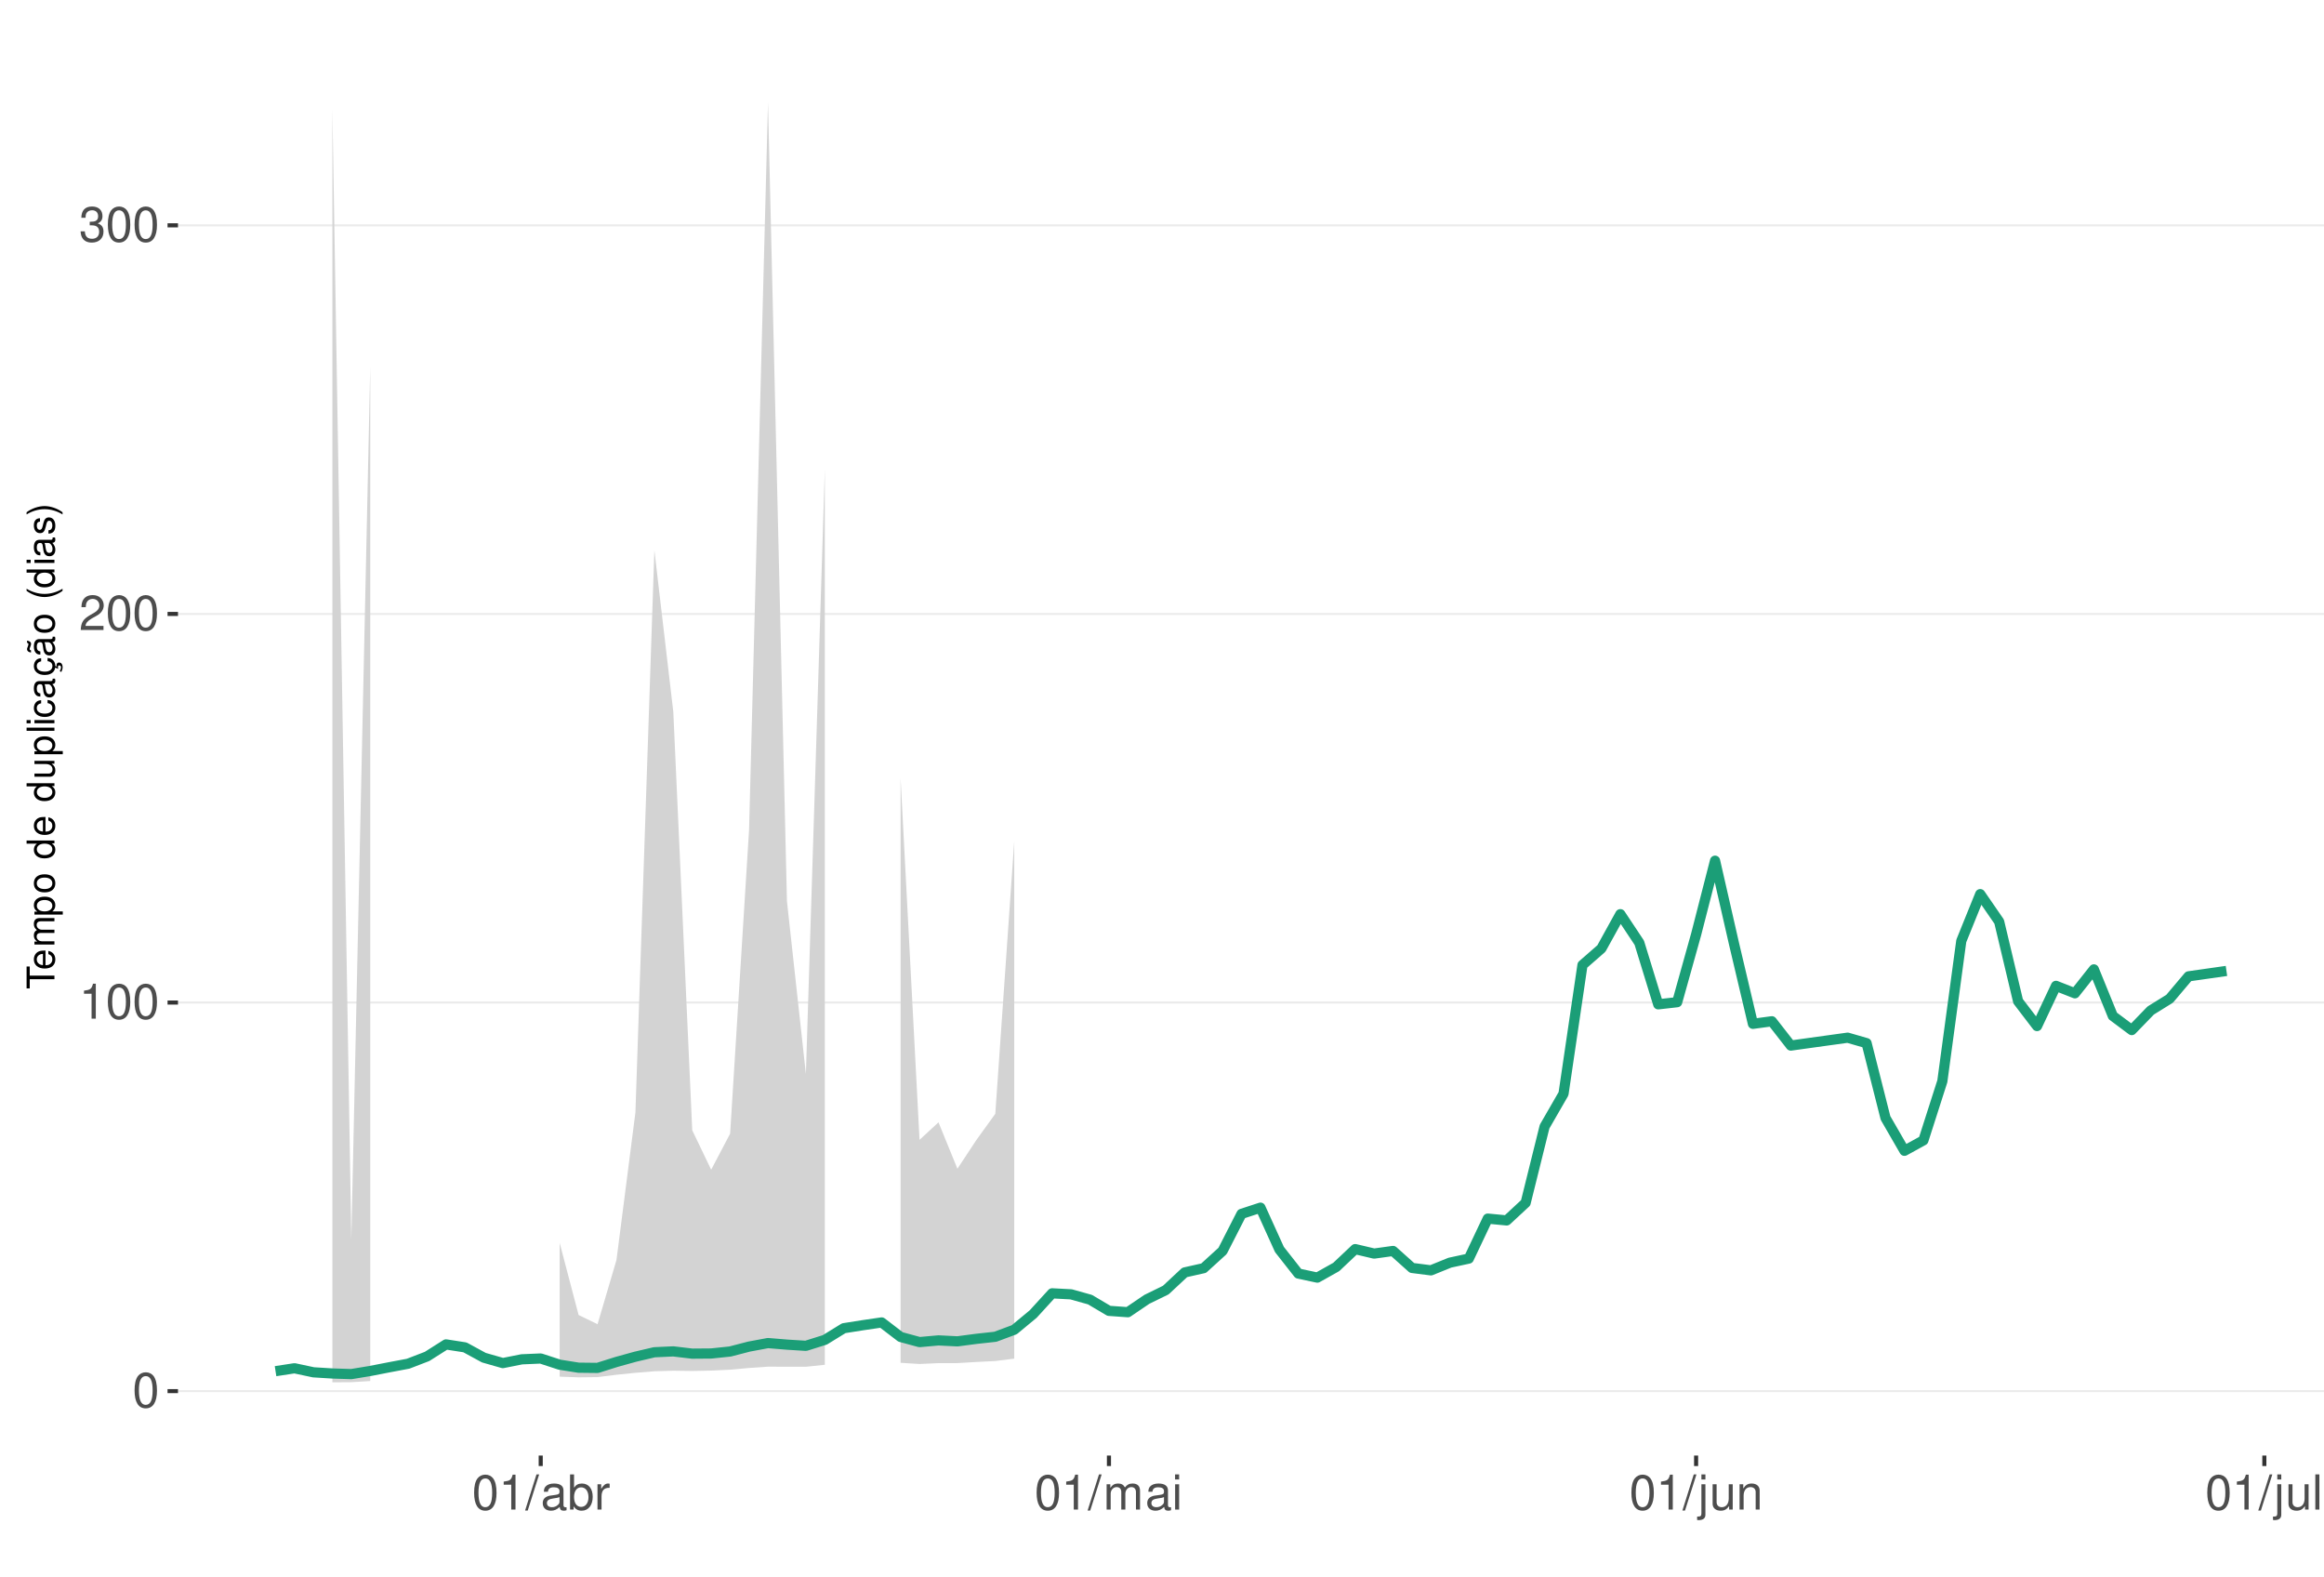
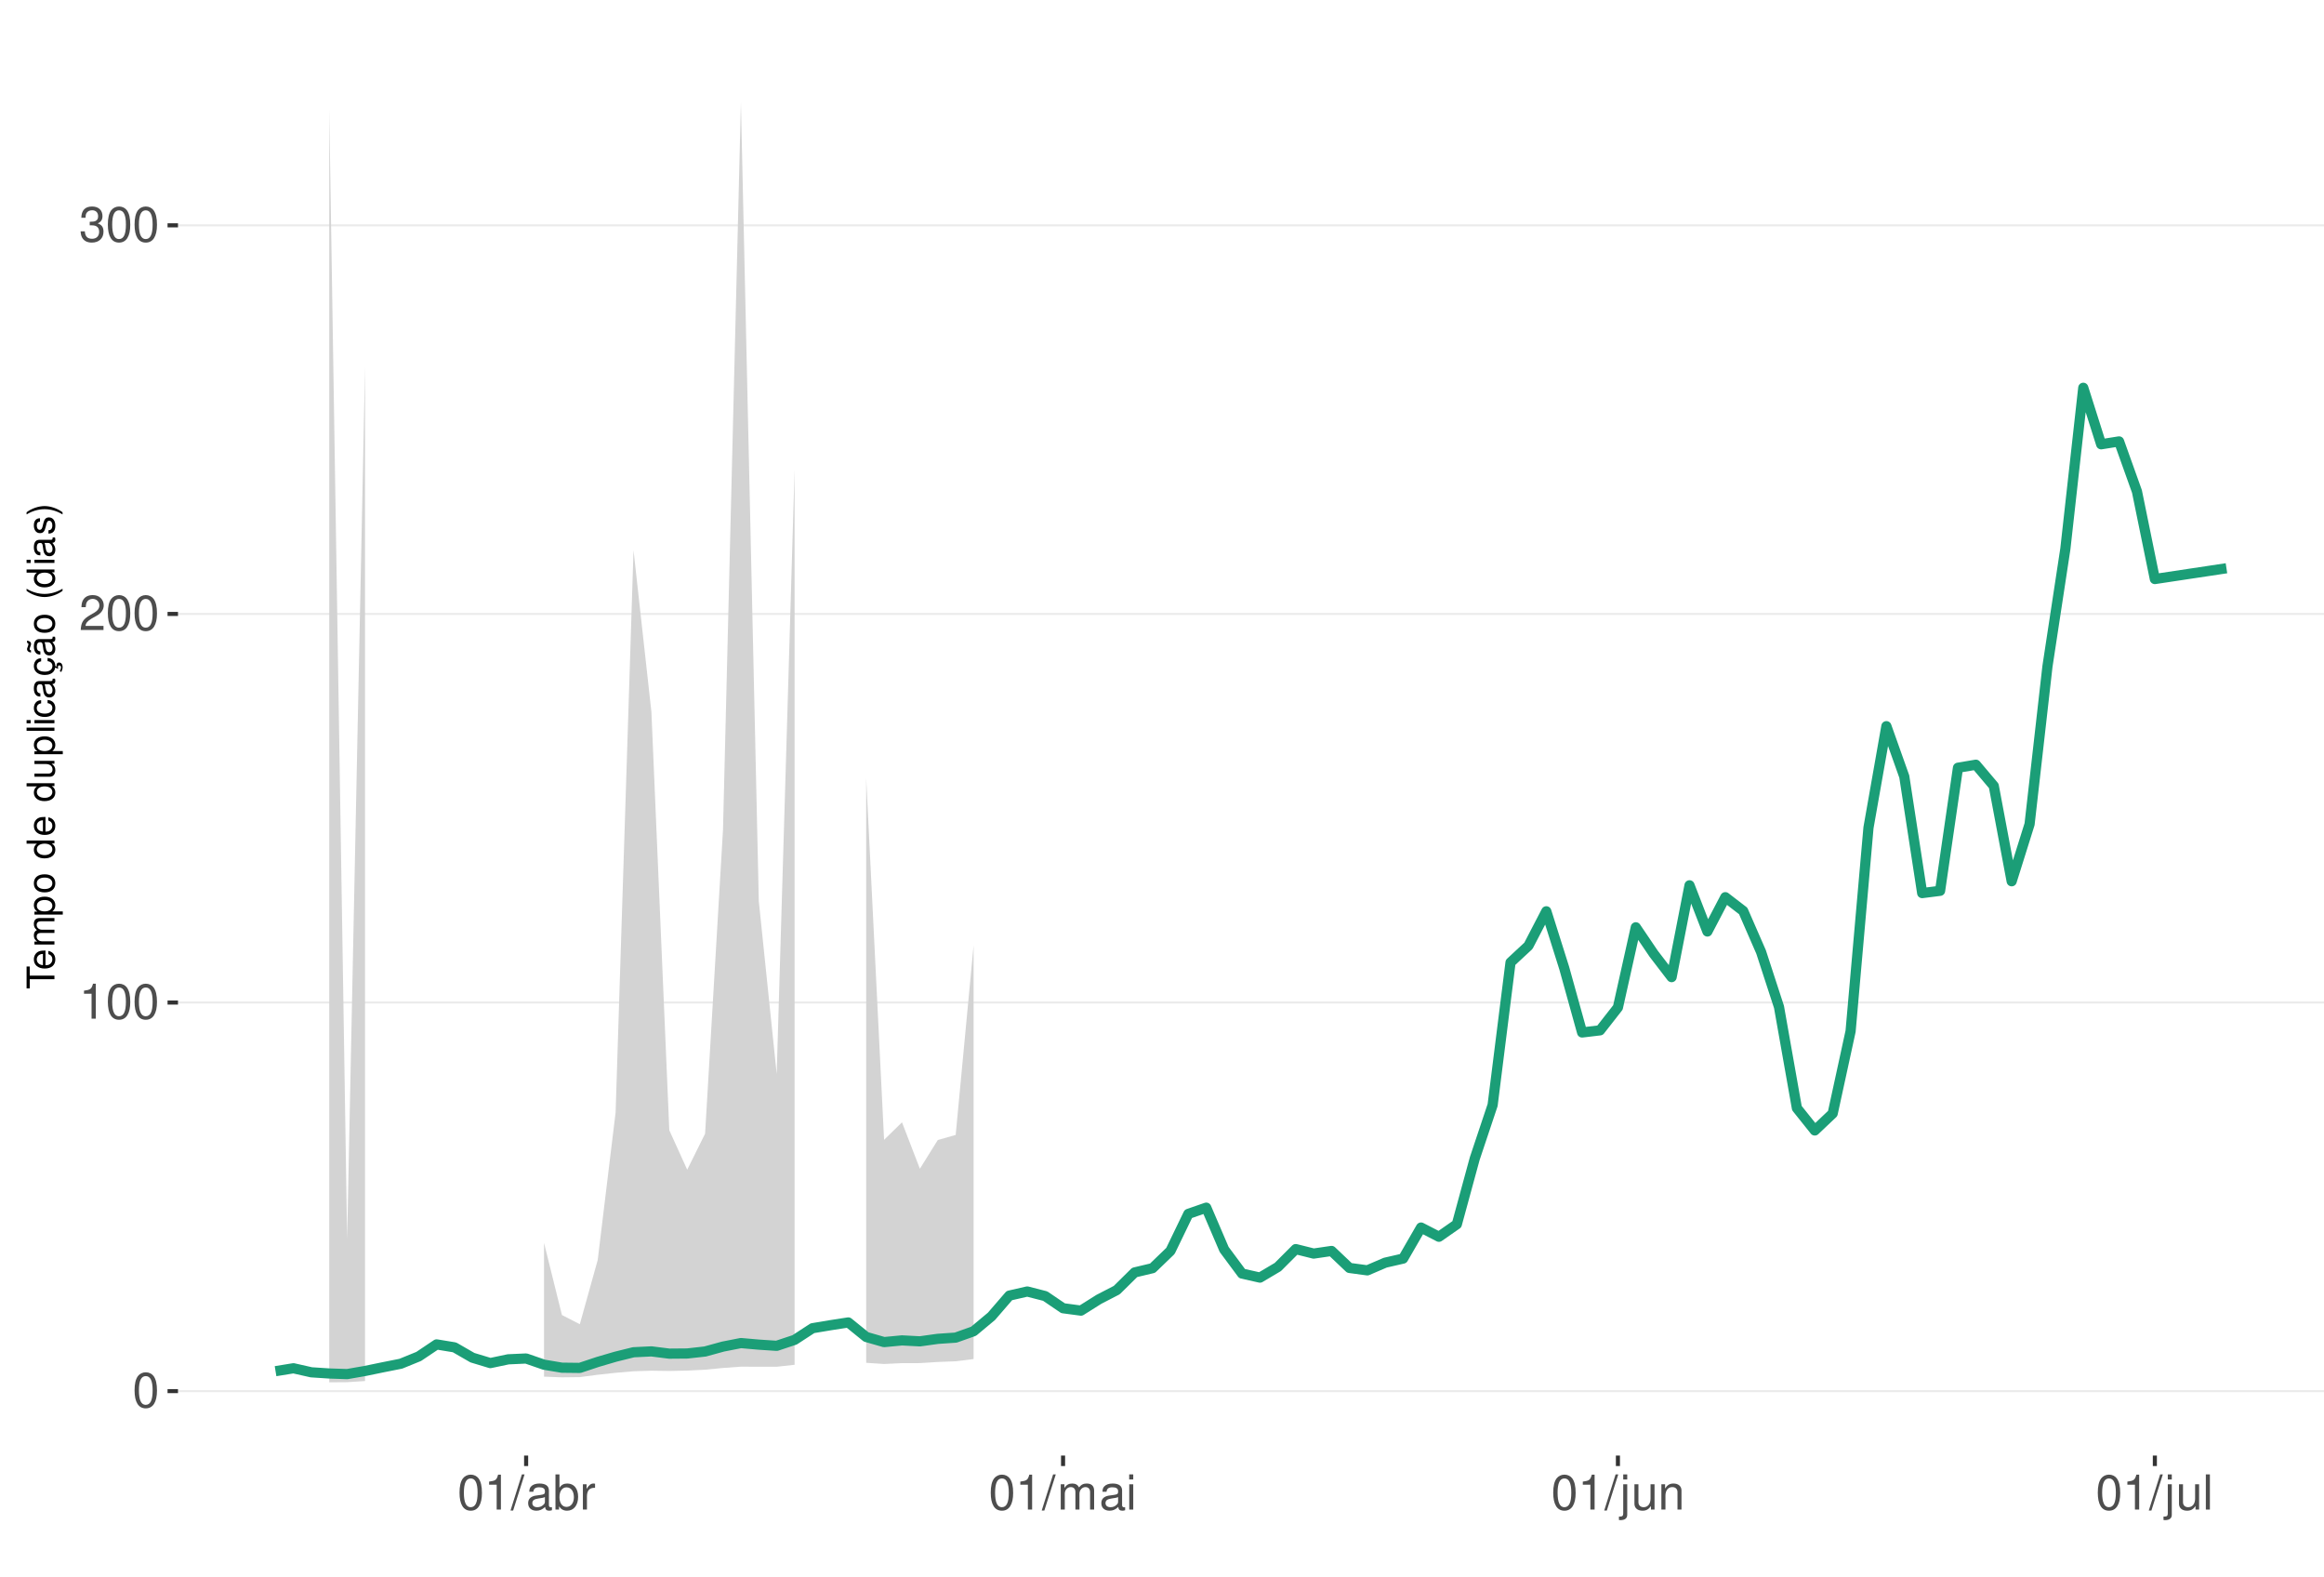
<svg xmlns="http://www.w3.org/2000/svg" xmlns:xlink="http://www.w3.org/1999/xlink" width="609pt" height="413pt" viewBox="0 0 609 413" version="1.1">
  <defs>
    <g>
      <symbol overflow="visible" id="glyph0-0">
        <path style="stroke:none;" d="" />
      </symbol>
      <symbol overflow="visible" id="glyph0-1">
        <path style="stroke:none;" d="M 3.484 -9.156 C 2.641 -9.156 1.891 -8.766 1.422 -8.156 C 0.828 -7.344 0.547 -6.125 0.547 -4.422 C 0.547 -1.344 1.562 0.297 3.484 0.297 C 5.375 0.297 6.422 -1.344 6.422 -4.359 C 6.422 -6.125 6.141 -7.312 5.547 -8.156 C 5.078 -8.781 4.328 -9.156 3.484 -9.156 Z M 3.484 -8.156 C 4.688 -8.156 5.281 -6.938 5.281 -4.453 C 5.281 -1.844 4.703 -0.625 3.453 -0.625 C 2.281 -0.625 1.688 -1.891 1.688 -4.422 C 1.688 -6.938 2.281 -8.156 3.484 -8.156 Z M 3.484 -8.156 " />
      </symbol>
      <symbol overflow="visible" id="glyph0-2">
        <path style="stroke:none;" d="M 3.281 -6.516 L 3.281 0 L 4.391 0 L 4.391 -9.156 L 3.656 -9.156 C 3.266 -7.75 3.016 -7.562 1.297 -7.328 L 1.297 -6.516 Z M 3.281 -6.516 " />
      </symbol>
      <symbol overflow="visible" id="glyph0-3">
        <path style="stroke:none;" d="M 6.406 -1.094 L 1.688 -1.094 C 1.797 -1.859 2.203 -2.344 3.297 -3.016 L 4.562 -3.719 C 5.828 -4.422 6.469 -5.359 6.469 -6.484 C 6.469 -7.234 6.156 -7.953 5.625 -8.438 C 5.094 -8.922 4.438 -9.156 3.594 -9.156 C 2.453 -9.156 1.609 -8.75 1.109 -7.953 C 0.797 -7.484 0.656 -6.906 0.625 -5.984 L 1.75 -5.984 C 1.781 -6.609 1.859 -6.969 2.016 -7.281 C 2.297 -7.828 2.891 -8.172 3.562 -8.172 C 4.562 -8.172 5.328 -7.438 5.328 -6.453 C 5.328 -5.719 4.906 -5.094 4.109 -4.625 L 2.953 -3.953 C 1.078 -2.875 0.531 -2.016 0.438 -0.016 L 6.406 -0.016 Z M 6.406 -1.094 " />
      </symbol>
      <symbol overflow="visible" id="glyph0-4">
        <path style="stroke:none;" d="M 2.797 -4.219 L 3.406 -4.219 C 4.625 -4.219 5.266 -3.641 5.266 -2.547 C 5.266 -1.391 4.562 -0.703 3.422 -0.703 C 2.188 -0.703 1.594 -1.312 1.516 -2.656 L 0.406 -2.656 C 0.453 -1.922 0.578 -1.438 0.797 -1.031 C 1.266 -0.156 2.141 0.297 3.359 0.297 C 5.219 0.297 6.406 -0.828 6.406 -2.562 C 6.406 -3.719 5.969 -4.359 4.891 -4.734 C 5.719 -5.078 6.141 -5.703 6.141 -6.625 C 6.141 -8.203 5.109 -9.156 3.406 -9.156 C 1.594 -9.156 0.625 -8.141 0.594 -6.203 L 1.703 -6.203 C 1.719 -6.766 1.766 -7.078 1.906 -7.359 C 2.172 -7.875 2.719 -8.172 3.422 -8.172 C 4.406 -8.172 5 -7.578 5 -6.594 C 5 -5.953 4.766 -5.562 4.281 -5.344 C 3.969 -5.219 3.562 -5.156 2.797 -5.156 Z M 2.797 -4.219 " />
      </symbol>
      <symbol overflow="visible" id="glyph0-5">
        <path style="stroke:none;" d="M 2.891 -9.219 L -0.094 0.25 L 0.594 0.25 L 3.594 -9.219 Z M 2.891 -9.219 " />
      </symbol>
      <symbol overflow="visible" id="glyph0-6">
        <path style="stroke:none;" d="M 6.766 -0.625 C 6.656 -0.594 6.609 -0.594 6.547 -0.594 C 6.172 -0.594 5.969 -0.781 5.969 -1.109 L 5.969 -5.016 C 5.969 -6.188 5.109 -6.828 3.484 -6.828 C 2.5 -6.828 1.734 -6.547 1.281 -6.047 C 0.969 -5.703 0.844 -5.328 0.828 -4.672 L 1.891 -4.672 C 1.969 -5.484 2.453 -5.844 3.438 -5.844 C 4.406 -5.844 4.922 -5.5 4.922 -4.859 L 4.922 -4.578 C 4.906 -4.125 4.688 -3.969 3.828 -3.844 C 2.328 -3.656 2.094 -3.609 1.703 -3.438 C 0.922 -3.109 0.531 -2.531 0.531 -1.672 C 0.531 -0.469 1.359 0.297 2.703 0.297 C 3.547 0.297 4.219 0 4.969 -0.688 C 5.031 0 5.359 0.297 6.047 0.297 C 6.281 0.297 6.422 0.266 6.766 0.172 Z M 4.922 -2.094 C 4.922 -1.734 4.828 -1.516 4.5 -1.234 C 4.078 -0.828 3.562 -0.625 2.938 -0.625 C 2.109 -0.625 1.625 -1.031 1.625 -1.703 C 1.625 -2.391 2.094 -2.75 3.234 -2.906 C 4.359 -3.062 4.562 -3.109 4.922 -3.281 Z M 4.922 -2.094 " />
      </symbol>
      <symbol overflow="visible" id="glyph0-7">
        <path style="stroke:none;" d="M 0.688 -9.219 L 0.688 0 L 1.625 0 L 1.625 -0.844 C 2.141 -0.078 2.812 0.297 3.734 0.297 C 5.484 0.297 6.625 -1.141 6.625 -3.344 C 6.625 -5.5 5.547 -6.828 3.781 -6.828 C 2.875 -6.828 2.234 -6.484 1.734 -5.734 L 1.734 -9.219 Z M 3.578 -5.828 C 4.766 -5.828 5.516 -4.812 5.516 -3.234 C 5.516 -1.719 4.734 -0.703 3.578 -0.703 C 2.453 -0.703 1.734 -1.703 1.734 -3.266 C 1.734 -4.828 2.453 -5.828 3.578 -5.828 Z M 3.578 -5.828 " />
      </symbol>
      <symbol overflow="visible" id="glyph0-8">
        <path style="stroke:none;" d="M 0.875 -6.625 L 0.875 0 L 1.938 0 L 1.938 -3.438 C 1.953 -5.031 2.609 -5.75 4.062 -5.703 L 4.062 -6.781 C 3.891 -6.812 3.781 -6.828 3.656 -6.828 C 2.969 -6.828 2.453 -6.422 1.844 -5.422 L 1.844 -6.625 Z M 0.875 -6.625 " />
      </symbol>
      <symbol overflow="visible" id="glyph0-9">
        <path style="stroke:none;" d="M 0.891 -6.625 L 0.891 0 L 1.953 0 L 1.953 -4.156 C 1.953 -5.125 2.641 -5.891 3.5 -5.891 C 4.297 -5.891 4.734 -5.422 4.734 -4.562 L 4.734 0 L 5.797 0 L 5.797 -4.156 C 5.797 -5.125 6.5 -5.891 7.359 -5.891 C 8.125 -5.891 8.578 -5.406 8.578 -4.562 L 8.578 0 L 9.641 0 L 9.641 -4.969 C 9.641 -6.156 8.953 -6.828 7.719 -6.828 C 6.828 -6.828 6.297 -6.562 5.688 -5.812 C 5.297 -6.516 4.766 -6.828 3.891 -6.828 C 3.016 -6.828 2.422 -6.5 1.859 -5.688 L 1.859 -6.625 Z M 0.891 -6.625 " />
      </symbol>
      <symbol overflow="visible" id="glyph0-10">
        <path style="stroke:none;" d="M 1.891 -6.625 L 0.844 -6.625 L 0.844 0 L 1.891 0 Z M 1.891 -9.219 L 0.828 -9.219 L 0.828 -7.891 L 1.891 -7.891 Z M 1.891 -9.219 " />
      </symbol>
      <symbol overflow="visible" id="glyph0-11">
        <path style="stroke:none;" d="M 0.891 -6.625 L 0.891 0.969 C 0.891 1.625 0.688 1.828 0.031 1.828 C -0.047 1.828 -0.094 1.828 -0.234 1.828 L -0.234 2.719 C -0.094 2.75 -0.031 2.766 0.125 2.766 C 1.312 2.766 1.938 2.297 1.938 1.375 L 1.938 -6.625 Z M 1.938 -9.219 L 0.891 -9.219 L 0.891 -7.891 L 1.938 -7.891 Z M 1.938 -9.219 " />
      </symbol>
      <symbol overflow="visible" id="glyph0-12">
        <path style="stroke:none;" d="M 6.094 0 L 6.094 -6.625 L 5.047 -6.625 L 5.047 -2.875 C 5.047 -1.516 4.344 -0.625 3.234 -0.625 C 2.406 -0.625 1.875 -1.141 1.875 -1.938 L 1.875 -6.625 L 0.828 -6.625 L 0.828 -1.516 C 0.828 -0.422 1.641 0.297 2.938 0.297 C 3.906 0.297 4.531 -0.047 5.156 -0.922 L 5.156 0 Z M 6.094 0 " />
      </symbol>
      <symbol overflow="visible" id="glyph0-13">
        <path style="stroke:none;" d="M 0.891 -6.625 L 0.891 0 L 1.953 0 L 1.953 -3.656 C 1.953 -5.016 2.656 -5.891 3.75 -5.891 C 4.578 -5.891 5.109 -5.391 5.109 -4.594 L 5.109 0 L 6.156 0 L 6.156 -5.016 C 6.156 -6.109 5.344 -6.828 4.062 -6.828 C 3.078 -6.828 2.438 -6.438 1.859 -5.516 L 1.859 -6.625 Z M 0.891 -6.625 " />
      </symbol>
      <symbol overflow="visible" id="glyph0-14">
        <path style="stroke:none;" d="M 1.922 -9.219 L 0.859 -9.219 L 0.859 0 L 1.922 0 Z M 1.922 -9.219 " />
      </symbol>
      <symbol overflow="visible" id="glyph1-0">
        <path style="stroke:none;" d="" />
      </symbol>
      <symbol overflow="visible" id="glyph1-1">
        <path style="stroke:none;" d="M -6.469 -3.547 L -6.469 -5.938 L -7.297 -5.938 L -7.297 -0.203 L -6.469 -0.203 L -6.469 -2.609 L 0 -2.609 L 0 -3.547 Z M -6.469 -3.547 " />
      </symbol>
      <symbol overflow="visible" id="glyph1-2">
        <path style="stroke:none;" d="M -2.344 -5.125 C -3.141 -5.125 -3.625 -5.062 -4.016 -4.922 C -4.875 -4.578 -5.391 -3.781 -5.391 -2.797 C -5.391 -1.344 -4.281 -0.406 -2.547 -0.406 C -0.812 -0.406 0.234 -1.297 0.234 -2.781 C 0.234 -3.984 -0.453 -4.812 -1.594 -5.016 L -1.594 -4.188 C -0.906 -3.953 -0.547 -3.484 -0.547 -2.812 C -0.547 -2.281 -0.781 -1.828 -1.219 -1.547 C -1.516 -1.344 -1.812 -1.281 -2.344 -1.266 Z M -3.016 -1.297 C -3.984 -1.359 -4.625 -1.953 -4.625 -2.797 C -4.625 -3.641 -3.953 -4.234 -3.016 -4.234 Z M -3.016 -1.297 " />
      </symbol>
      <symbol overflow="visible" id="glyph1-3">
        <path style="stroke:none;" d="M -5.234 -0.703 L 0 -0.703 L 0 -1.547 L -3.297 -1.547 C -4.047 -1.547 -4.656 -2.094 -4.656 -2.766 C -4.656 -3.391 -4.281 -3.734 -3.609 -3.734 L 0 -3.734 L 0 -4.578 L -3.297 -4.578 C -4.047 -4.578 -4.656 -5.125 -4.656 -5.812 C -4.656 -6.422 -4.266 -6.781 -3.609 -6.781 L 0 -6.781 L 0 -7.625 L -3.938 -7.625 C -4.875 -7.625 -5.391 -7.078 -5.391 -6.094 C -5.391 -5.406 -5.188 -4.984 -4.594 -4.484 C -5.156 -4.188 -5.391 -3.766 -5.391 -3.078 C -5.391 -2.375 -5.125 -1.906 -4.5 -1.469 L -5.234 -1.469 Z M -5.234 -0.703 " />
      </symbol>
      <symbol overflow="visible" id="glyph1-4">
        <path style="stroke:none;" d="M 2.188 -0.547 L 2.188 -1.375 L -0.547 -1.375 C -0.016 -1.812 0.234 -2.312 0.234 -2.984 C 0.234 -4.344 -0.859 -5.234 -2.531 -5.234 C -4.297 -5.234 -5.391 -4.375 -5.391 -2.984 C -5.391 -2.266 -5.062 -1.703 -4.453 -1.312 L -5.234 -1.312 L -5.234 -0.547 Z M -4.609 -2.844 C -4.609 -3.766 -3.797 -4.359 -2.547 -4.359 C -1.359 -4.359 -0.547 -3.75 -0.547 -2.844 C -0.547 -1.953 -1.344 -1.375 -2.578 -1.375 C -3.812 -1.375 -4.609 -1.953 -4.609 -2.844 Z M -4.609 -2.844 " />
      </symbol>
      <symbol overflow="visible" id="glyph1-5">
        <path style="stroke:none;" d="M -5.391 -2.719 C -5.391 -1.234 -4.344 -0.359 -2.578 -0.359 C -0.812 -0.359 0.234 -1.234 0.234 -2.734 C 0.234 -4.203 -0.812 -5.094 -2.547 -5.094 C -4.359 -5.094 -5.391 -4.234 -5.391 -2.719 Z M -4.625 -2.734 C -4.625 -3.672 -3.844 -4.234 -2.547 -4.234 C -1.312 -4.234 -0.547 -3.656 -0.547 -2.734 C -0.547 -1.797 -1.312 -1.234 -2.578 -1.234 C -3.844 -1.234 -4.625 -1.797 -4.625 -2.734 Z M -4.625 -2.734 " />
      </symbol>
      <symbol overflow="visible" id="glyph1-6">
        <path style="stroke:none;" d="" />
      </symbol>
      <symbol overflow="visible" id="glyph1-7">
        <path style="stroke:none;" d="M -7.297 -4.953 L -7.297 -4.125 L -4.578 -4.125 C -5.109 -3.766 -5.391 -3.203 -5.391 -2.516 C -5.391 -1.156 -4.297 -0.266 -2.625 -0.266 C -0.859 -0.266 0.234 -1.125 0.234 -2.547 C 0.234 -3.266 -0.047 -3.766 -0.688 -4.203 L 0 -4.203 L 0 -4.953 Z M -4.609 -2.656 C -4.609 -3.547 -3.812 -4.125 -2.562 -4.125 C -1.344 -4.125 -0.547 -3.547 -0.547 -2.656 C -0.547 -1.734 -1.359 -1.125 -2.578 -1.125 C -3.797 -1.125 -4.609 -1.734 -4.609 -2.656 Z M -4.609 -2.656 " />
      </symbol>
      <symbol overflow="visible" id="glyph1-8">
        <path style="stroke:none;" d="M 0 -4.812 L -5.234 -4.812 L -5.234 -3.984 L -2.266 -3.984 C -1.203 -3.984 -0.5 -3.438 -0.5 -2.562 C -0.5 -1.906 -0.906 -1.484 -1.531 -1.484 L -5.234 -1.484 L -5.234 -0.656 L -1.203 -0.656 C -0.328 -0.656 0.234 -1.297 0.234 -2.312 C 0.234 -3.094 -0.047 -3.578 -0.734 -4.062 L 0 -4.062 Z M 0 -4.812 " />
      </symbol>
      <symbol overflow="visible" id="glyph1-9">
        <path style="stroke:none;" d="M -7.297 -1.516 L -7.297 -0.688 L 0 -0.688 L 0 -1.516 Z M -7.297 -1.516 " />
      </symbol>
      <symbol overflow="visible" id="glyph1-10">
        <path style="stroke:none;" d="M -5.234 -1.5 L -5.234 -0.672 L 0 -0.672 L 0 -1.5 Z M -7.297 -1.5 L -7.297 -0.656 L -6.234 -0.656 L -6.234 -1.5 Z M -7.297 -1.5 " />
      </symbol>
      <symbol overflow="visible" id="glyph1-11">
        <path style="stroke:none;" d="M -3.484 -4.703 C -3.984 -4.672 -4.312 -4.562 -4.609 -4.359 C -5.094 -4 -5.391 -3.375 -5.391 -2.641 C -5.391 -1.219 -4.266 -0.312 -2.531 -0.312 C -0.844 -0.312 0.234 -1.203 0.234 -2.625 C 0.234 -3.875 -0.516 -4.672 -1.797 -4.766 L -1.797 -3.938 C -0.953 -3.797 -0.547 -3.359 -0.547 -2.656 C -0.547 -1.734 -1.297 -1.188 -2.531 -1.188 C -3.844 -1.188 -4.625 -1.719 -4.625 -2.625 C -4.625 -3.328 -4.203 -3.766 -3.484 -3.875 Z M -3.484 -4.703 " />
      </symbol>
      <symbol overflow="visible" id="glyph1-12">
        <path style="stroke:none;" d="M -0.484 -5.344 C -0.469 -5.266 -0.469 -5.219 -0.469 -5.172 C -0.469 -4.875 -0.625 -4.719 -0.875 -4.719 L -3.953 -4.719 C -4.891 -4.719 -5.391 -4.047 -5.391 -2.75 C -5.391 -1.984 -5.172 -1.375 -4.781 -1.016 C -4.516 -0.766 -4.203 -0.672 -3.688 -0.656 L -3.688 -1.484 C -4.328 -1.562 -4.625 -1.938 -4.625 -2.719 C -4.625 -3.484 -4.344 -3.891 -3.844 -3.891 L -3.625 -3.891 C -3.266 -3.875 -3.125 -3.703 -3.047 -3.016 C -2.891 -1.844 -2.844 -1.656 -2.719 -1.344 C -2.453 -0.734 -2 -0.422 -1.312 -0.422 C -0.375 -0.422 0.234 -1.078 0.234 -2.141 C 0.234 -2.797 0 -3.328 -0.547 -3.922 C 0 -3.984 0.234 -4.234 0.234 -4.781 C 0.234 -4.953 0.203 -5.062 0.141 -5.344 Z M -1.656 -3.891 C -1.375 -3.891 -1.203 -3.812 -0.969 -3.562 C -0.656 -3.219 -0.5 -2.812 -0.5 -2.312 C -0.5 -1.672 -0.812 -1.297 -1.344 -1.297 C -1.891 -1.297 -2.172 -1.656 -2.297 -2.547 C -2.422 -3.438 -2.453 -3.609 -2.594 -3.891 Z M -1.656 -3.891 " />
      </symbol>
      <symbol overflow="visible" id="glyph1-13">
        <path style="stroke:none;" d="M 0.234 -2.641 C 0.234 -3.875 -0.547 -4.703 -1.797 -4.766 L -1.797 -3.938 C -0.953 -3.797 -0.531 -3.359 -0.531 -2.656 C -0.531 -1.734 -1.281 -1.188 -2.516 -1.188 C -3.844 -1.188 -4.625 -1.719 -4.625 -2.625 C -4.625 -3.328 -4.203 -3.766 -3.484 -3.875 L -3.484 -4.703 C -3.984 -4.672 -4.312 -4.562 -4.609 -4.359 C -5.094 -4 -5.391 -3.375 -5.391 -2.641 C -5.391 -1.219 -4.266 -0.312 -2.531 -0.312 C -1.469 -0.312 -0.625 -0.672 -0.156 -1.312 C 0.047 -1.594 0.125 -1.812 0.203 -2.25 L 0.922 -1.938 L 0.984 -2.062 C 0.938 -2.188 0.906 -2.25 0.906 -2.375 C 0.906 -2.656 1.047 -2.828 1.281 -2.828 C 1.547 -2.828 1.734 -2.594 1.734 -2.297 C 1.734 -2.031 1.672 -1.844 1.438 -1.406 L 1.406 -1.312 L 1.812 -1.094 C 2.078 -1.75 2.141 -1.953 2.141 -2.344 C 2.141 -3.109 1.781 -3.578 1.203 -3.578 C 0.781 -3.578 0.547 -3.297 0.547 -2.797 C 0.547 -2.703 0.547 -2.641 0.562 -2.516 Z M 0.234 -2.641 " />
      </symbol>
      <symbol overflow="visible" id="glyph1-14">
        <path style="stroke:none;" d="M -0.484 -5.344 C -0.469 -5.266 -0.469 -5.219 -0.469 -5.172 C -0.469 -4.875 -0.625 -4.719 -0.875 -4.719 L -3.953 -4.719 C -4.891 -4.719 -5.391 -4.047 -5.391 -2.75 C -5.391 -1.984 -5.172 -1.375 -4.781 -1.016 C -4.516 -0.766 -4.203 -0.672 -3.688 -0.656 L -3.688 -1.484 C -4.328 -1.562 -4.625 -1.938 -4.625 -2.719 C -4.625 -3.484 -4.344 -3.891 -3.844 -3.891 L -3.625 -3.891 C -3.266 -3.875 -3.125 -3.703 -3.047 -3.016 C -2.891 -1.844 -2.844 -1.656 -2.719 -1.344 C -2.453 -0.734 -2 -0.422 -1.312 -0.422 C -0.375 -0.422 0.234 -1.078 0.234 -2.141 C 0.234 -2.797 0 -3.328 -0.547 -3.922 C 0 -3.984 0.234 -4.234 0.234 -4.781 C 0.234 -4.953 0.203 -5.062 0.141 -5.344 Z M -1.656 -3.891 C -1.375 -3.891 -1.203 -3.812 -0.969 -3.562 C -0.656 -3.219 -0.5 -2.812 -0.5 -2.312 C -0.5 -1.672 -0.812 -1.297 -1.344 -1.297 C -1.891 -1.297 -2.172 -1.656 -2.297 -2.547 C -2.422 -3.438 -2.453 -3.609 -2.594 -3.891 Z M -7.172 -3.75 C -6.922 -3.672 -6.812 -3.547 -6.812 -3.375 C -6.812 -3.25 -6.875 -2.984 -6.984 -2.734 C -7.156 -2.312 -7.172 -2.25 -7.172 -2.047 C -7.172 -1.594 -6.797 -1.297 -6.141 -1.188 L -6.141 -1.766 C -6.375 -1.812 -6.5 -1.938 -6.5 -2.094 C -6.5 -2.203 -6.469 -2.344 -6.375 -2.578 C -6.156 -3.156 -6.125 -3.234 -6.125 -3.438 C -6.125 -3.922 -6.484 -4.219 -7.172 -4.312 Z M -7.172 -3.75 " />
      </symbol>
      <symbol overflow="visible" id="glyph1-15">
        <path style="stroke:none;" d="M -7.297 -2.359 C -5.984 -1.359 -4.156 -0.734 -2.594 -0.734 C -1.016 -0.734 0.812 -1.359 2.125 -2.359 L 2.125 -2.906 C 0.688 -2.031 -0.984 -1.547 -2.594 -1.547 C -4.188 -1.547 -5.875 -2.031 -7.297 -2.906 Z M -7.297 -2.359 " />
      </symbol>
      <symbol overflow="visible" id="glyph1-16">
        <path style="stroke:none;" d="M -3.781 -4.375 C -4.812 -4.375 -5.391 -3.688 -5.391 -2.484 C -5.391 -1.266 -4.766 -0.469 -3.797 -0.469 C -2.969 -0.469 -2.578 -0.891 -2.281 -2.125 L -2.094 -2.906 C -1.953 -3.484 -1.734 -3.719 -1.375 -3.719 C -0.875 -3.719 -0.547 -3.234 -0.547 -2.5 C -0.547 -2.047 -0.672 -1.672 -0.891 -1.453 C -1.047 -1.328 -1.188 -1.266 -1.562 -1.219 L -1.562 -0.344 C -0.344 -0.375 0.234 -1.062 0.234 -2.438 C 0.234 -3.75 -0.422 -4.594 -1.438 -4.594 C -2.203 -4.594 -2.641 -4.156 -2.891 -3.109 L -3.078 -2.312 C -3.234 -1.625 -3.453 -1.344 -3.828 -1.344 C -4.312 -1.344 -4.625 -1.766 -4.625 -2.453 C -4.625 -3.125 -4.328 -3.484 -3.781 -3.5 Z M -3.781 -4.375 " />
      </symbol>
      <symbol overflow="visible" id="glyph1-17">
        <path style="stroke:none;" d="M 2.125 -0.938 C 0.812 -1.938 -1.016 -2.562 -2.578 -2.562 C -4.156 -2.562 -5.984 -1.938 -7.297 -0.938 L -7.297 -0.375 C -5.859 -1.266 -4.188 -1.75 -2.578 -1.75 C -0.984 -1.75 0.703 -1.266 2.125 -0.375 Z M 2.125 -0.938 " />
      </symbol>
    </g>
    <clipPath id="clip1">
      <path d="M 46.645 9.961 L 609 9.961 L 609 381.328 L 46.645 381.328 Z M 46.645 9.961 " />
    </clipPath>
    <clipPath id="clip2">
      <path d="M 46.645 364 L 609 364 L 609 365 L 46.645 365 Z M 46.645 364 " />
    </clipPath>
    <clipPath id="clip3">
      <path d="M 46.645 262 L 609 262 L 609 263 L 46.645 263 Z M 46.645 262 " />
    </clipPath>
    <clipPath id="clip4">
      <path d="M 46.645 160 L 609 160 L 609 162 L 46.645 162 Z M 46.645 160 " />
    </clipPath>
    <clipPath id="clip5">
      <path d="M 46.645 58 L 609 58 L 609 60 L 46.645 60 Z M 46.645 58 " />
    </clipPath>
  </defs>
  <g id="surface193">
    <rect x="0" y="0" width="609" height="413" style="fill:rgb(100%,100%,100%);fill-opacity:1;stroke:none;" />
    <rect x="0" y="0" width="609" height="413" style="fill:rgb(100%,100%,100%);fill-opacity:1;stroke:none;" />
    <path style="fill:none;stroke-width:1.067;stroke-linecap:round;stroke-linejoin:round;stroke:rgb(100%,100%,100%);stroke-opacity:1;stroke-miterlimit:10;" d="M 0 413 L 609 413 L 609 0 L 0 0 Z M 0 413 " />
    <g clip-path="url(#clip1)" clip-rule="nonzero">
      <path style=" stroke:none;fill-rule:nonzero;fill:rgb(100%,100%,100%);fill-opacity:1;" d="M 46.645 381.328 L 609 381.328 L 609 9.961 L 46.645 9.961 Z M 46.645 381.328 " />
    </g>
    <g clip-path="url(#clip2)" clip-rule="nonzero">
      <path style="fill:none;stroke-width:0.533;stroke-linecap:butt;stroke-linejoin:round;stroke:rgb(92.157%,92.157%,92.157%);stroke-opacity:1;stroke-miterlimit:10;" d="M 46.645 364.449 L 609 364.449 " />
    </g>
    <g clip-path="url(#clip3)" clip-rule="nonzero">
      <path style="fill:none;stroke-width:0.533;stroke-linecap:butt;stroke-linejoin:round;stroke:rgb(92.157%,92.157%,92.157%);stroke-opacity:1;stroke-miterlimit:10;" d="M 46.645 262.645 L 609 262.645 " />
    </g>
    <g clip-path="url(#clip4)" clip-rule="nonzero">
      <path style="fill:none;stroke-width:0.533;stroke-linecap:butt;stroke-linejoin:round;stroke:rgb(92.157%,92.157%,92.157%);stroke-opacity:1;stroke-miterlimit:10;" d="M 46.645 160.84 L 609 160.84 " />
    </g>
    <g clip-path="url(#clip5)" clip-rule="nonzero">
      <path style="fill:none;stroke-width:0.533;stroke-linecap:butt;stroke-linejoin:round;stroke:rgb(92.157%,92.157%,92.157%);stroke-opacity:1;stroke-miterlimit:10;" d="M 46.645 59.035 L 609 59.035 " />
    </g>
-     <path style=" stroke:none;fill-rule:nonzero;fill:rgb(82.745%,82.745%,82.745%);fill-opacity:1;" d="M 87.098 28.527 L 92.059 324.695 L 97.023 96.07 L 97.023 361.805 L 92.059 362.109 L 87.098 362.145 Z M 87.098 28.527 " />
-     <path style=" stroke:none;fill-rule:nonzero;fill:rgb(82.745%,82.745%,82.745%);fill-opacity:1;" d="M 146.656 325.605 L 151.621 344.508 L 156.586 346.918 L 161.547 330.094 L 166.512 291.422 L 171.477 144.156 L 176.438 186.48 L 181.402 296.117 L 186.363 306.441 L 191.328 297 L 196.293 217.379 L 201.254 26.844 L 206.219 236.105 L 211.184 281.363 L 216.145 122.941 L 216.145 357.551 L 211.184 358.066 L 206.219 358.062 L 201.254 358.043 L 196.293 358.383 L 191.328 358.836 L 186.363 359.07 L 181.402 359.168 L 176.438 359.098 L 171.477 359.246 L 166.512 359.652 L 161.547 360.16 L 156.586 360.781 L 151.621 360.836 L 146.656 360.66 Z M 146.656 325.605 " />
-     <path style=" stroke:none;fill-rule:nonzero;fill:rgb(82.745%,82.745%,82.745%);fill-opacity:1;" d="M 236 203.867 L 240.961 298.617 L 245.926 294.027 L 250.891 306.188 L 255.852 298.668 L 260.816 291.793 L 265.781 220.391 L 265.781 355.938 L 260.816 356.562 L 255.852 356.812 L 250.891 357.109 L 245.926 357.117 L 240.961 357.34 L 236 357.031 Z M 236 203.867 " />
-     <path style="fill:none;stroke-width:2.667;stroke-linecap:butt;stroke-linejoin:round;stroke:rgb(10.588%,61.961%,46.667%);stroke-opacity:1;stroke-miterlimit:10;" d="M 72.207 359.223 L 77.172 358.461 L 82.133 359.52 L 87.098 359.828 L 92.059 359.988 L 97.023 359.172 L 101.988 358.203 L 106.949 357.27 L 111.914 355.359 L 116.879 352.211 L 121.84 352.984 L 126.805 355.688 L 131.77 357.105 L 136.73 356.117 L 141.695 355.902 L 146.656 357.523 L 151.621 358.312 L 156.586 358.367 L 161.547 356.805 L 166.512 355.43 L 171.477 354.266 L 176.438 354.039 L 181.402 354.629 L 186.363 354.59 L 191.328 354.07 L 196.293 352.781 L 201.254 351.859 L 206.219 352.27 L 211.184 352.582 L 216.145 351.023 L 221.109 347.969 L 226.074 347.184 L 231.035 346.457 L 236 350.258 L 240.961 351.605 L 245.926 351.16 L 250.891 351.406 L 255.852 350.754 L 260.816 350.211 L 265.781 348.367 L 270.742 344.258 L 275.707 338.828 L 280.672 339.09 L 285.633 340.48 L 290.598 343.418 L 295.559 343.773 L 300.523 340.406 L 305.488 337.98 L 310.449 333.352 L 315.414 332.238 L 320.379 327.719 L 325.34 318.012 L 330.305 316.387 L 335.27 327.336 L 340.23 333.652 L 345.195 334.711 L 350.156 331.93 L 355.121 327.242 L 360.086 328.414 L 365.047 327.727 L 370.012 332.176 L 374.977 332.809 L 379.938 330.797 L 384.902 329.723 L 389.863 319.254 L 394.828 319.73 L 399.793 315.121 L 404.754 295.152 L 409.719 286.539 L 414.684 252.82 L 419.645 248.488 L 424.609 239.5 L 429.574 246.98 L 434.535 263.117 L 439.5 262.555 L 444.461 244.816 L 449.426 225.488 L 454.391 247.219 L 459.352 268.223 L 464.316 267.555 L 469.281 273.922 L 474.242 273.23 L 484.172 271.855 L 489.133 273.285 L 494.098 292.895 L 499.059 301.488 L 504.023 298.754 L 508.988 283.258 L 513.949 246.523 L 518.914 234.246 L 523.879 241.453 L 528.84 262.309 L 533.805 268.809 L 538.77 258.277 L 543.73 260.227 L 548.695 253.961 L 553.656 266.152 L 558.621 269.863 L 563.586 264.738 L 568.547 261.66 L 573.512 255.781 L 578.477 255.074 L 583.438 254.367 " />
+     <path style=" stroke:none;fill-rule:nonzero;fill:rgb(82.745%,82.745%,82.745%);fill-opacity:1;" d="M 86.277 28.527 L 90.969 324.695 L 95.656 96.07 L 95.656 361.805 L 90.969 362.109 L 86.277 362.145 Z M 86.277 28.527 " />
+     <path style=" stroke:none;fill-rule:nonzero;fill:rgb(82.745%,82.745%,82.745%);fill-opacity:1;" d="M 142.559 325.605 L 147.25 344.508 L 151.941 346.918 L 156.629 330.094 L 161.32 291.422 L 166.012 144.156 L 170.699 186.48 L 175.391 296.117 L 180.082 306.441 L 184.77 297 L 189.461 217.379 L 194.152 26.844 L 198.844 236.105 L 203.531 281.363 L 208.223 122.941 L 208.223 357.551 L 203.531 358.066 L 198.844 358.062 L 194.152 358.043 L 189.461 358.383 L 184.77 358.836 L 180.082 359.07 L 175.391 359.168 L 170.699 359.098 L 166.012 359.246 L 161.32 359.652 L 156.629 360.16 L 151.941 360.781 L 147.25 360.836 L 142.559 360.66 Z M 142.559 325.605 " />
+     <path style=" stroke:none;fill-rule:nonzero;fill:rgb(82.745%,82.745%,82.745%);fill-opacity:1;" d="M 226.984 203.867 L 231.672 298.617 L 236.363 294.027 L 241.055 306.188 L 245.742 298.668 L 250.434 297.328 L 255.125 247.695 L 255.125 356.047 L 250.434 356.629 L 245.742 356.812 L 241.055 357.109 L 236.363 357.117 L 231.672 357.34 L 226.984 357.031 Z M 226.984 203.867 " />
+     <path style="fill:none;stroke-width:2.667;stroke-linecap:butt;stroke-linejoin:round;stroke:rgb(10.588%,61.961%,46.667%);stroke-opacity:1;stroke-miterlimit:10;" d="M 72.207 359.223 L 76.898 358.461 L 81.586 359.52 L 86.277 359.828 L 90.969 359.988 L 95.656 359.172 L 100.348 358.203 L 105.039 357.27 L 109.727 355.359 L 114.418 352.211 L 119.109 352.984 L 123.801 355.688 L 128.488 357.105 L 133.18 356.117 L 137.871 355.902 L 142.559 357.523 L 147.25 358.312 L 151.941 358.367 L 156.629 356.805 L 161.32 355.43 L 166.012 354.266 L 170.699 354.039 L 175.391 354.629 L 180.082 354.59 L 184.77 354.07 L 189.461 352.781 L 194.152 351.859 L 198.844 352.27 L 203.531 352.582 L 208.223 351.023 L 212.914 347.969 L 217.602 347.184 L 222.293 346.457 L 226.984 350.258 L 231.672 351.605 L 236.363 351.16 L 241.055 351.406 L 245.742 350.754 L 250.434 350.434 L 255.125 348.766 L 259.816 344.852 L 264.504 339.422 L 269.195 338.348 L 273.887 339.551 L 278.574 342.734 L 283.266 343.359 L 287.957 340.406 L 292.645 337.98 L 297.336 333.352 L 302.027 332.238 L 306.715 327.719 L 311.406 318.012 L 316.098 316.387 L 320.789 327.336 L 325.477 333.652 L 330.168 334.711 L 334.859 331.93 L 339.547 327.242 L 344.238 328.414 L 348.93 327.727 L 353.617 332.176 L 358.309 332.809 L 363 330.797 L 367.688 329.723 L 372.379 321.594 L 377.07 324.008 L 381.762 320.738 L 386.449 303.539 L 391.141 289.5 L 395.832 252.137 L 400.52 247.781 L 405.211 238.742 L 409.902 253.617 L 414.59 270.488 L 419.281 269.93 L 423.973 263.934 L 428.66 242.938 L 433.352 249.871 L 438.043 255.988 L 442.734 231.938 L 447.422 244.035 L 452.113 235.047 L 456.805 238.656 L 461.492 249.406 L 466.184 263.801 L 470.875 290.305 L 475.562 296.164 L 480.254 291.715 L 484.945 270.16 L 489.633 216.836 L 494.324 190.246 L 499.016 203.449 L 503.703 233.973 L 508.395 233.379 L 513.086 201.133 L 517.777 200.344 L 522.465 205.895 L 527.156 230.875 L 531.848 215.91 L 536.535 174.562 L 541.227 143.766 L 545.918 101.594 L 550.605 116.391 L 555.297 115.645 L 559.988 128.762 L 564.676 151.695 L 574.059 150.281 L 578.75 149.578 L 583.438 148.871 " />
    <g style="fill:rgb(30.196%,30.196%,30.196%);fill-opacity:1;">
      <use xlink:href="#glyph0-1" x="34.715" y="368.671" />
    </g>
    <g style="fill:rgb(30.196%,30.196%,30.196%);fill-opacity:1;">
      <use xlink:href="#glyph0-2" x="20.715" y="266.866" />
      <use xlink:href="#glyph0-1" x="27.715" y="266.866" />
      <use xlink:href="#glyph0-1" x="34.715" y="266.866" />
    </g>
    <g style="fill:rgb(30.196%,30.196%,30.196%);fill-opacity:1;">
      <use xlink:href="#glyph0-3" x="20.715" y="165.062" />
      <use xlink:href="#glyph0-1" x="27.715" y="165.062" />
      <use xlink:href="#glyph0-1" x="34.715" y="165.062" />
    </g>
    <g style="fill:rgb(30.196%,30.196%,30.196%);fill-opacity:1;">
      <use xlink:href="#glyph0-4" x="20.715" y="63.257" />
      <use xlink:href="#glyph0-1" x="27.715" y="63.257" />
      <use xlink:href="#glyph0-1" x="34.715" y="63.257" />
    </g>
    <path style="fill:none;stroke-width:1.067;stroke-linecap:butt;stroke-linejoin:round;stroke:rgb(20%,20%,20%);stroke-opacity:1;stroke-miterlimit:10;" d="M 43.906 364.449 L 46.645 364.449 " />
    <path style="fill:none;stroke-width:1.067;stroke-linecap:butt;stroke-linejoin:round;stroke:rgb(20%,20%,20%);stroke-opacity:1;stroke-miterlimit:10;" d="M 43.906 262.645 L 46.645 262.645 " />
    <path style="fill:none;stroke-width:1.067;stroke-linecap:butt;stroke-linejoin:round;stroke:rgb(20%,20%,20%);stroke-opacity:1;stroke-miterlimit:10;" d="M 43.906 160.84 L 46.645 160.84 " />
    <path style="fill:none;stroke-width:1.067;stroke-linecap:butt;stroke-linejoin:round;stroke:rgb(20%,20%,20%);stroke-opacity:1;stroke-miterlimit:10;" d="M 43.906 59.035 L 46.645 59.035 " />
-     <path style="fill:none;stroke-width:1.067;stroke-linecap:butt;stroke-linejoin:round;stroke:rgb(20%,20%,20%);stroke-opacity:1;stroke-miterlimit:10;" d="M 141.695 384.07 L 141.695 381.328 " />
-     <path style="fill:none;stroke-width:1.067;stroke-linecap:butt;stroke-linejoin:round;stroke:rgb(20%,20%,20%);stroke-opacity:1;stroke-miterlimit:10;" d="M 290.598 384.07 L 290.598 381.328 " />
-     <path style="fill:none;stroke-width:1.067;stroke-linecap:butt;stroke-linejoin:round;stroke:rgb(20%,20%,20%);stroke-opacity:1;stroke-miterlimit:10;" d="M 444.461 384.07 L 444.461 381.328 " />
-     <path style="fill:none;stroke-width:1.067;stroke-linecap:butt;stroke-linejoin:round;stroke:rgb(20%,20%,20%);stroke-opacity:1;stroke-miterlimit:10;" d="M 593.367 384.07 L 593.367 381.328 " />
-     <g style="fill:rgb(30.196%,30.196%,30.196%);fill-opacity:1;">
-       <use xlink:href="#glyph0-1" x="123.695" y="395.483" />
-       <use xlink:href="#glyph0-2" x="130.695" y="395.483" />
-       <use xlink:href="#glyph0-5" x="137.695" y="395.483" />
-       <use xlink:href="#glyph0-6" x="141.695" y="395.483" />
-       <use xlink:href="#glyph0-7" x="148.695" y="395.483" />
-       <use xlink:href="#glyph0-8" x="155.695" y="395.483" />
-     </g>
-     <g style="fill:rgb(30.196%,30.196%,30.196%);fill-opacity:1;">
-       <use xlink:href="#glyph0-1" x="271.098" y="395.483" />
-       <use xlink:href="#glyph0-2" x="278.098" y="395.483" />
-       <use xlink:href="#glyph0-5" x="285.098" y="395.483" />
-       <use xlink:href="#glyph0-9" x="289.098" y="395.483" />
-       <use xlink:href="#glyph0-6" x="300.098" y="395.483" />
-       <use xlink:href="#glyph0-10" x="307.098" y="395.483" />
-     </g>
-     <g style="fill:rgb(30.196%,30.196%,30.196%);fill-opacity:1;">
-       <use xlink:href="#glyph0-1" x="426.961" y="395.483" />
-       <use xlink:href="#glyph0-2" x="433.961" y="395.483" />
-       <use xlink:href="#glyph0-5" x="440.961" y="395.483" />
-       <use xlink:href="#glyph0-11" x="444.961" y="395.483" />
-       <use xlink:href="#glyph0-12" x="447.961" y="395.483" />
-       <use xlink:href="#glyph0-13" x="454.961" y="395.483" />
-     </g>
-     <g style="fill:rgb(30.196%,30.196%,30.196%);fill-opacity:1;">
-       <use xlink:href="#glyph0-1" x="577.867" y="395.483" />
-       <use xlink:href="#glyph0-2" x="584.867" y="395.483" />
-       <use xlink:href="#glyph0-5" x="591.867" y="395.483" />
-       <use xlink:href="#glyph0-11" x="595.867" y="395.483" />
-       <use xlink:href="#glyph0-12" x="598.867" y="395.483" />
-       <use xlink:href="#glyph0-14" x="605.867" y="395.483" />
+     <path style="fill:none;stroke-width:1.067;stroke-linecap:butt;stroke-linejoin:round;stroke:rgb(20%,20%,20%);stroke-opacity:1;stroke-miterlimit:10;" d="M 137.871 384.07 L 137.871 381.328 " />
+     <path style="fill:none;stroke-width:1.067;stroke-linecap:butt;stroke-linejoin:round;stroke:rgb(20%,20%,20%);stroke-opacity:1;stroke-miterlimit:10;" d="M 278.574 384.07 L 278.574 381.328 " />
+     <path style="fill:none;stroke-width:1.067;stroke-linecap:butt;stroke-linejoin:round;stroke:rgb(20%,20%,20%);stroke-opacity:1;stroke-miterlimit:10;" d="M 423.973 384.07 L 423.973 381.328 " />
+     <path style="fill:none;stroke-width:1.067;stroke-linecap:butt;stroke-linejoin:round;stroke:rgb(20%,20%,20%);stroke-opacity:1;stroke-miterlimit:10;" d="M 564.676 384.07 L 564.676 381.328 " />
+     <g style="fill:rgb(30.196%,30.196%,30.196%);fill-opacity:1;">
+       <use xlink:href="#glyph0-1" x="119.871" y="395.483" />
+       <use xlink:href="#glyph0-2" x="126.871" y="395.483" />
+       <use xlink:href="#glyph0-5" x="133.871" y="395.483" />
+       <use xlink:href="#glyph0-6" x="137.871" y="395.483" />
+       <use xlink:href="#glyph0-7" x="144.871" y="395.483" />
+       <use xlink:href="#glyph0-8" x="151.871" y="395.483" />
+     </g>
+     <g style="fill:rgb(30.196%,30.196%,30.196%);fill-opacity:1;">
+       <use xlink:href="#glyph0-1" x="259.074" y="395.483" />
+       <use xlink:href="#glyph0-2" x="266.074" y="395.483" />
+       <use xlink:href="#glyph0-5" x="273.074" y="395.483" />
+       <use xlink:href="#glyph0-9" x="277.074" y="395.483" />
+       <use xlink:href="#glyph0-6" x="288.074" y="395.483" />
+       <use xlink:href="#glyph0-10" x="295.074" y="395.483" />
+     </g>
+     <g style="fill:rgb(30.196%,30.196%,30.196%);fill-opacity:1;">
+       <use xlink:href="#glyph0-1" x="406.473" y="395.483" />
+       <use xlink:href="#glyph0-2" x="413.473" y="395.483" />
+       <use xlink:href="#glyph0-5" x="420.473" y="395.483" />
+       <use xlink:href="#glyph0-11" x="424.473" y="395.483" />
+       <use xlink:href="#glyph0-12" x="427.473" y="395.483" />
+       <use xlink:href="#glyph0-13" x="434.473" y="395.483" />
+     </g>
+     <g style="fill:rgb(30.196%,30.196%,30.196%);fill-opacity:1;">
+       <use xlink:href="#glyph0-1" x="549.176" y="395.483" />
+       <use xlink:href="#glyph0-2" x="556.176" y="395.483" />
+       <use xlink:href="#glyph0-5" x="563.176" y="395.483" />
+       <use xlink:href="#glyph0-11" x="567.176" y="395.483" />
+       <use xlink:href="#glyph0-12" x="570.176" y="395.483" />
+       <use xlink:href="#glyph0-14" x="577.176" y="395.483" />
    </g>
    <g style="fill:rgb(0%,0%,0%);fill-opacity:1;">
      <use xlink:href="#glyph1-1" x="14.263" y="259.145" />
      <use xlink:href="#glyph1-2" x="14.263" y="254.145" />
      <use xlink:href="#glyph1-3" x="14.263" y="248.145" />
      <use xlink:href="#glyph1-4" x="14.263" y="240.145" />
      <use xlink:href="#glyph1-5" x="14.263" y="234.145" />
      <use xlink:href="#glyph1-6" x="14.263" y="228.145" />
      <use xlink:href="#glyph1-7" x="14.263" y="225.145" />
      <use xlink:href="#glyph1-2" x="14.263" y="219.145" />
      <use xlink:href="#glyph1-6" x="14.263" y="213.145" />
      <use xlink:href="#glyph1-7" x="14.263" y="210.145" />
      <use xlink:href="#glyph1-8" x="14.263" y="204.145" />
      <use xlink:href="#glyph1-4" x="14.263" y="198.145" />
      <use xlink:href="#glyph1-9" x="14.263" y="192.145" />
      <use xlink:href="#glyph1-10" x="14.263" y="190.145" />
      <use xlink:href="#glyph1-11" x="14.263" y="188.145" />
      <use xlink:href="#glyph1-12" x="14.263" y="183.145" />
      <use xlink:href="#glyph1-13" x="14.263" y="177.145" />
      <use xlink:href="#glyph1-14" x="14.263" y="172.145" />
      <use xlink:href="#glyph1-5" x="14.263" y="166.145" />
      <use xlink:href="#glyph1-6" x="14.263" y="160.145" />
      <use xlink:href="#glyph1-15" x="14.263" y="157.145" />
      <use xlink:href="#glyph1-7" x="14.263" y="154.145" />
      <use xlink:href="#glyph1-10" x="14.263" y="148.145" />
      <use xlink:href="#glyph1-12" x="14.263" y="146.145" />
      <use xlink:href="#glyph1-16" x="14.263" y="140.145" />
      <use xlink:href="#glyph1-17" x="14.263" y="135.145" />
    </g>
  </g>
</svg>
